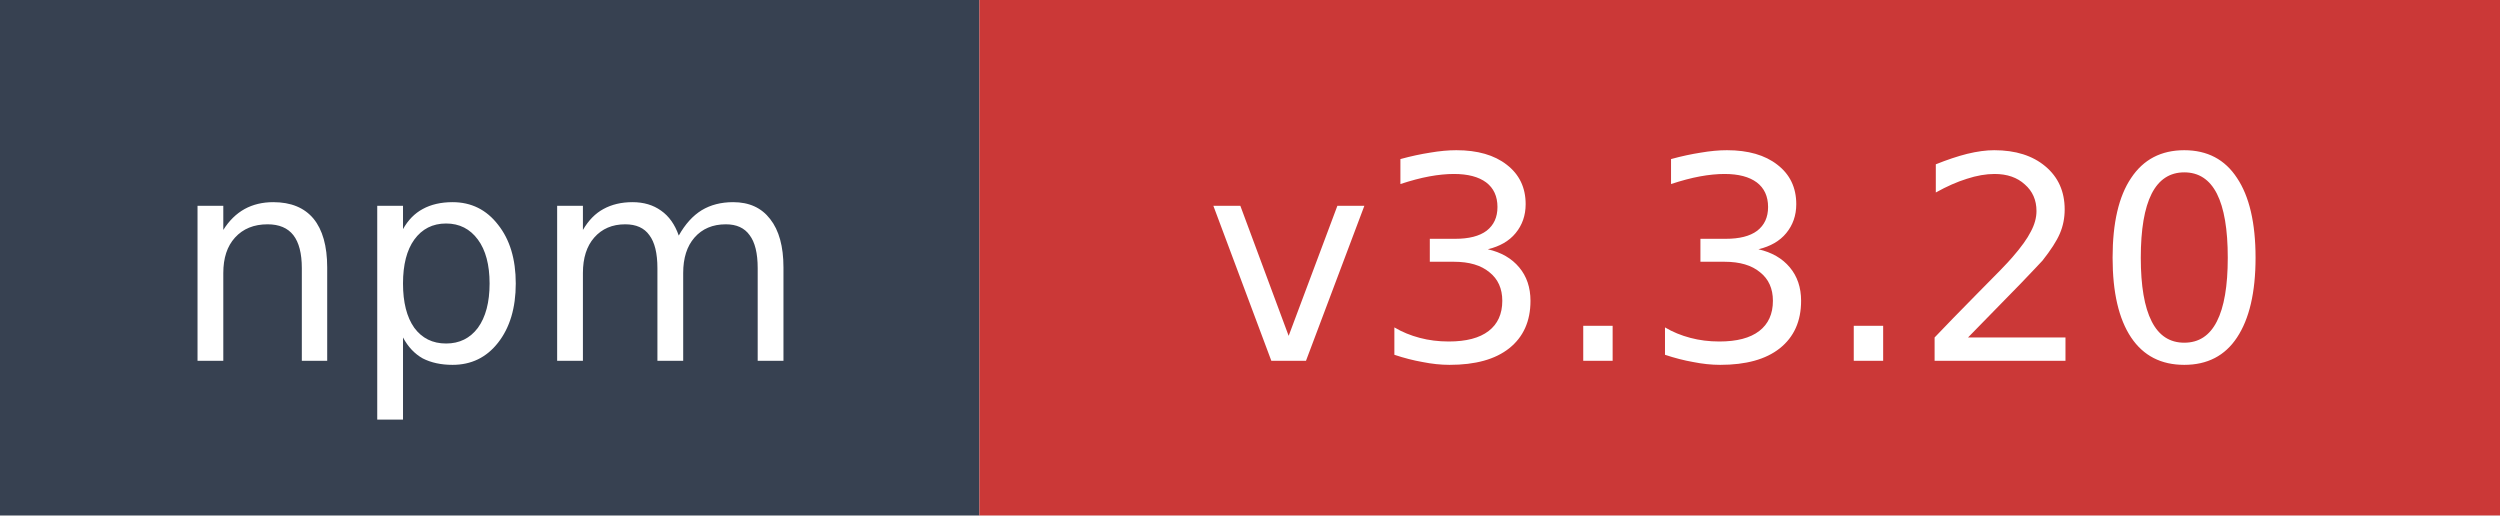
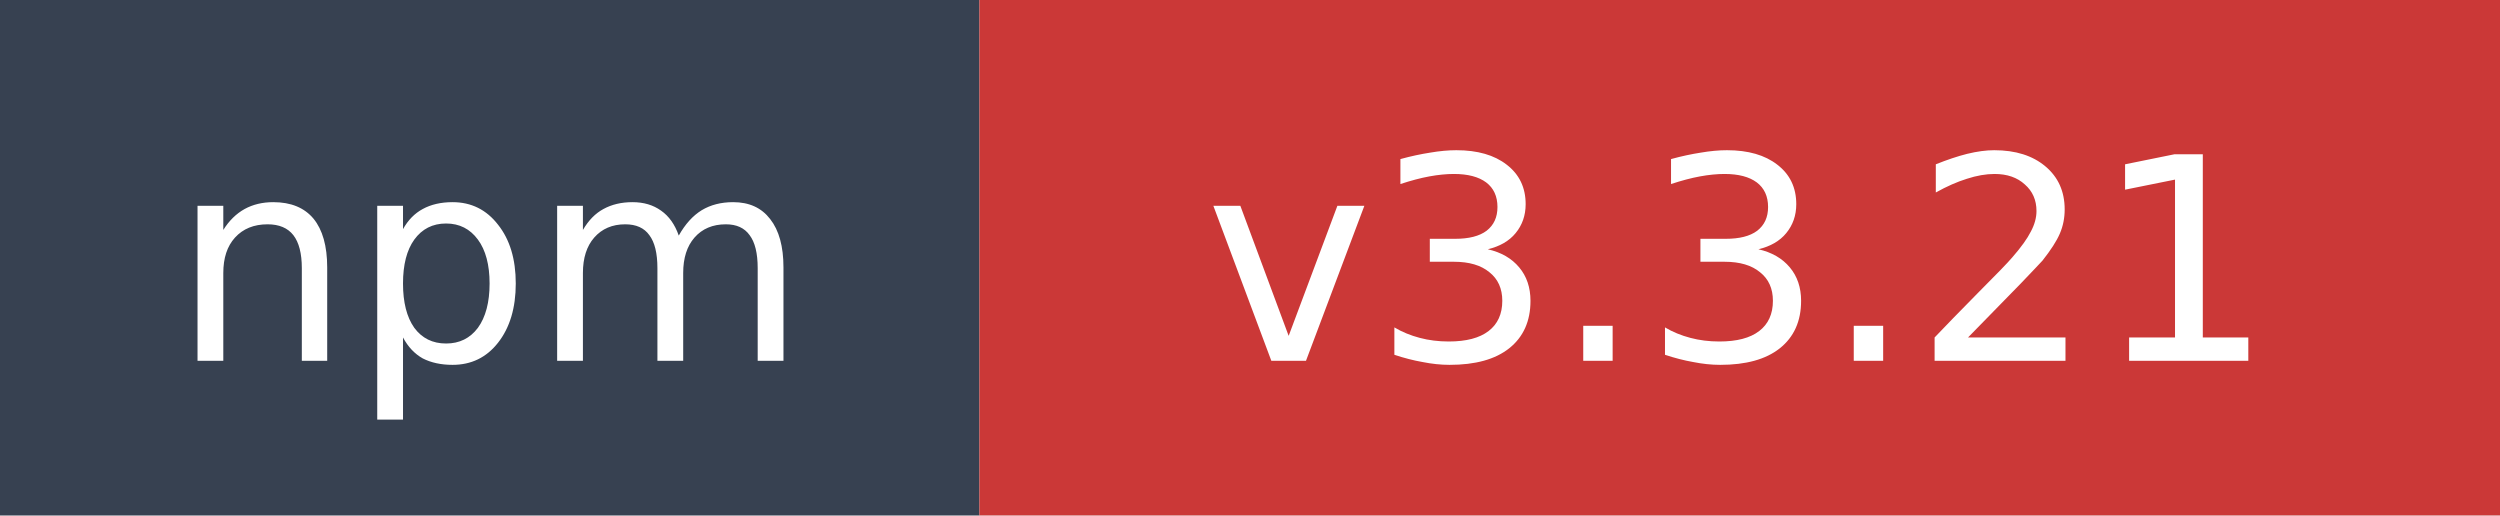
- <svg xmlns="http://www.w3.org/2000/svg" width="97" height="20" role="img" aria-label="npm: v3.3.20">
+ <svg xmlns="http://www.w3.org/2000/svg" width="97" height="20" role="img" aria-label="npm: v3.3.21">
  <rect width="38" height="20" fill="#374151" />
  <rect x="38" width="59" height="20" fill="#cb3837" />
  <text x="19" y="14" fill="#ffffff" font-family="Verdana,Geneva,DejaVu Sans,sans-serif" font-size="11" text-anchor="middle">npm</text>
-   <text x="67.5" y="14" fill="#ffffff" font-family="Verdana,Geneva,DejaVu Sans,sans-serif" font-size="11" text-anchor="middle">v3.3.20</text>
+   <text x="67.5" y="14" fill="#ffffff" font-family="Verdana,Geneva,DejaVu Sans,sans-serif" font-size="11" text-anchor="middle">v3.3.21</text>
</svg>
